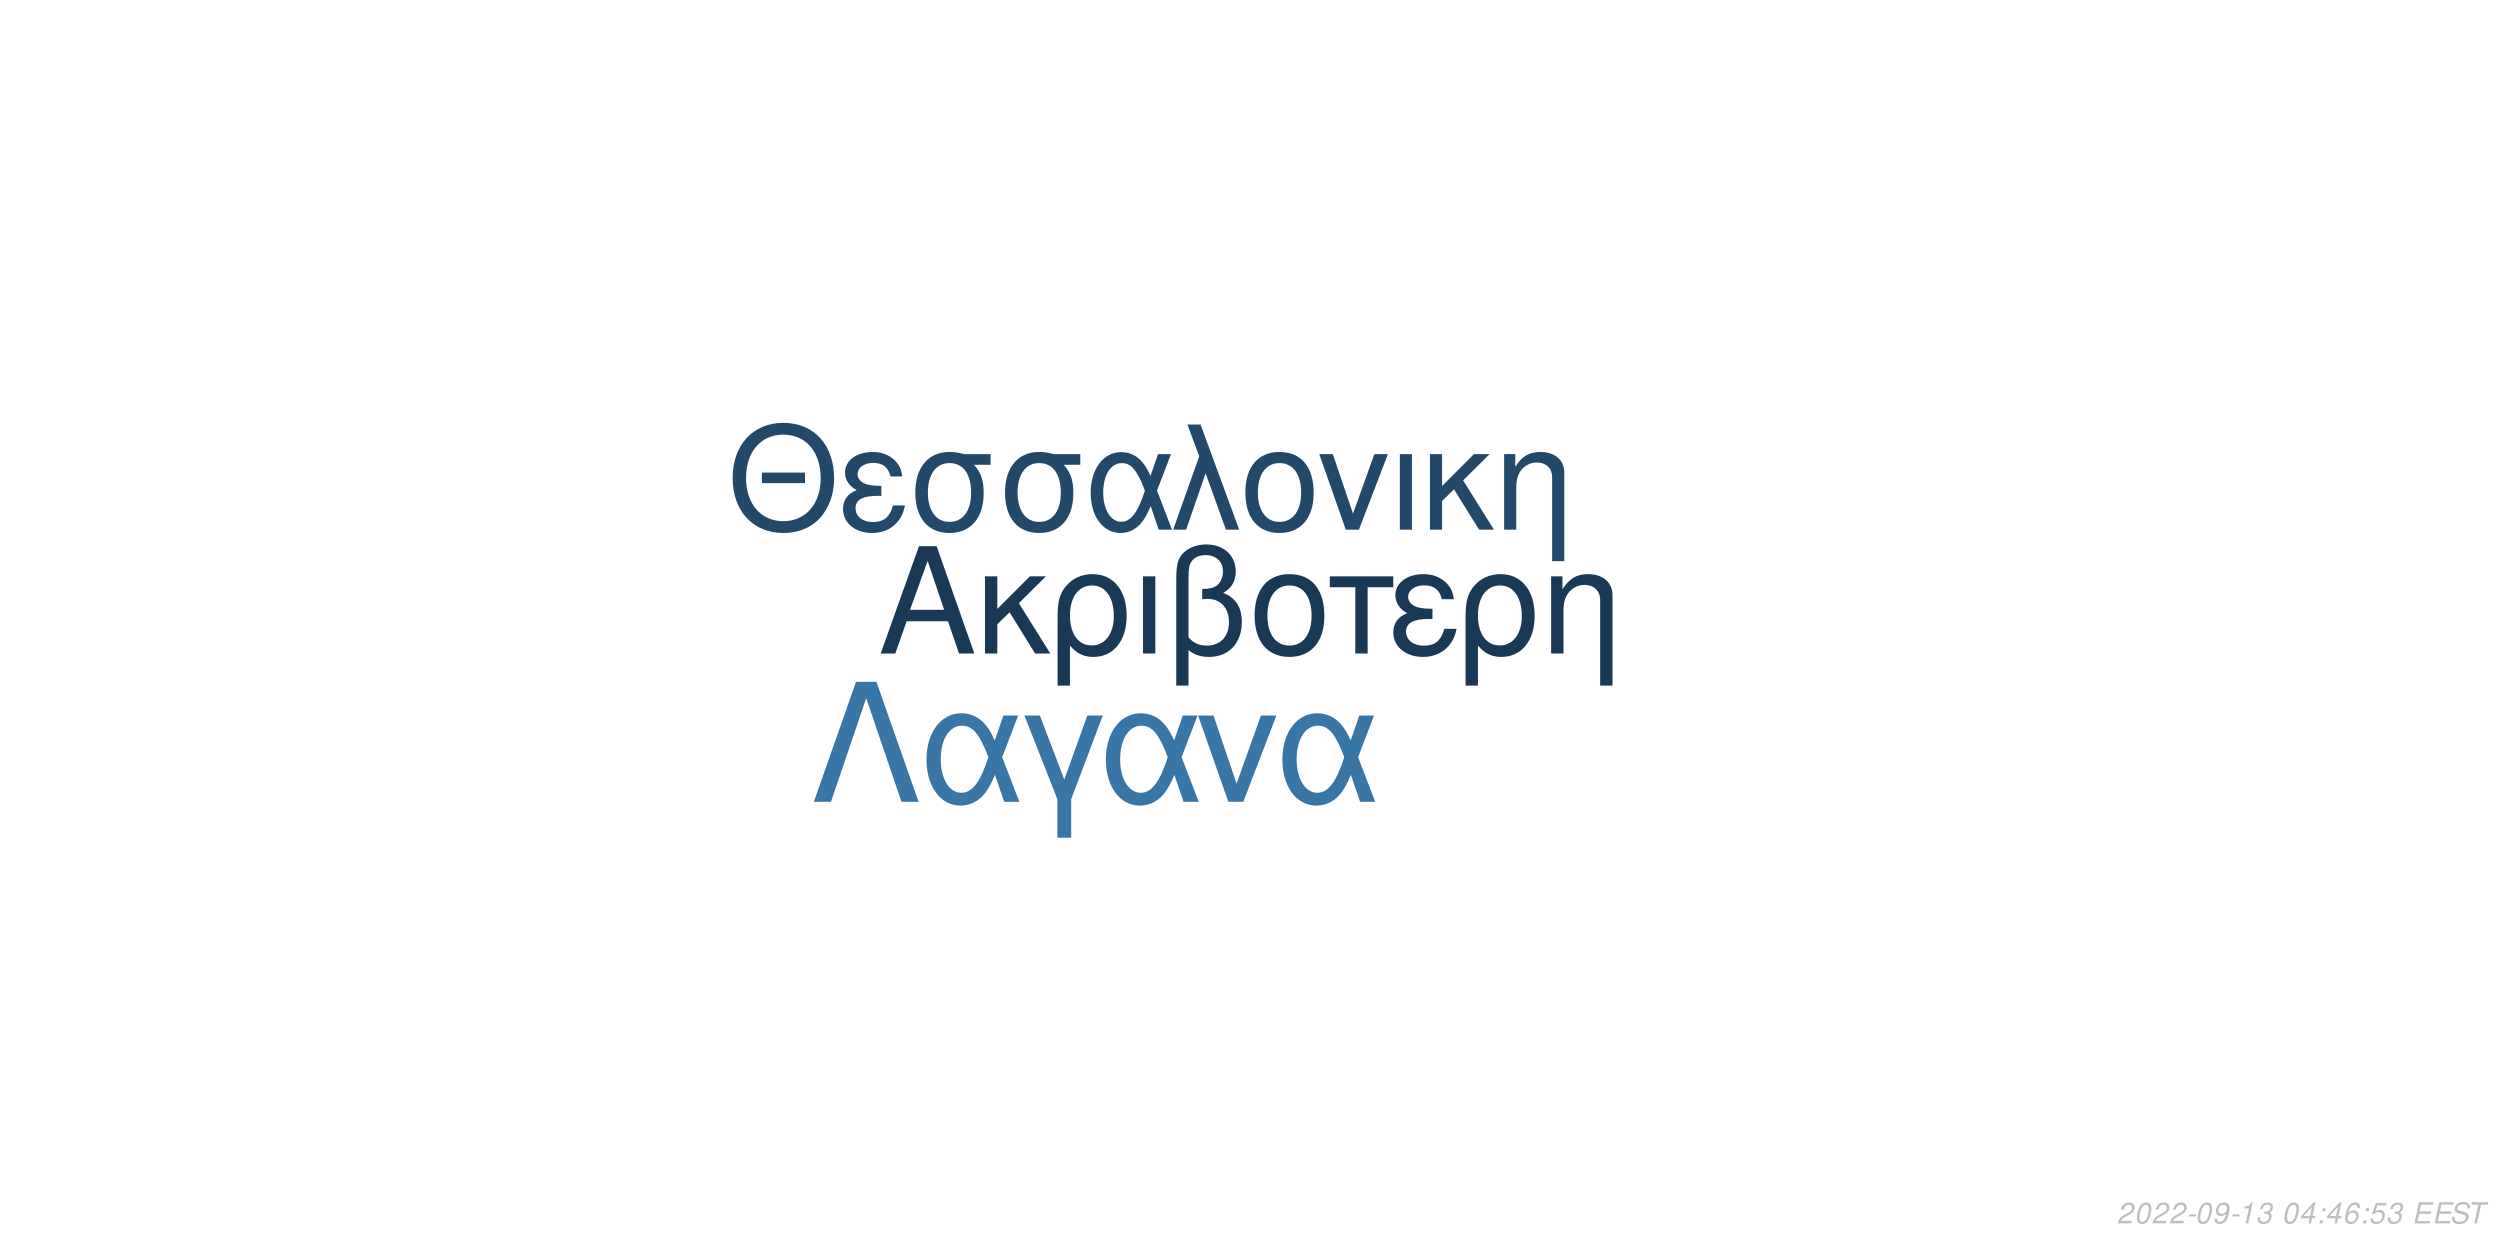
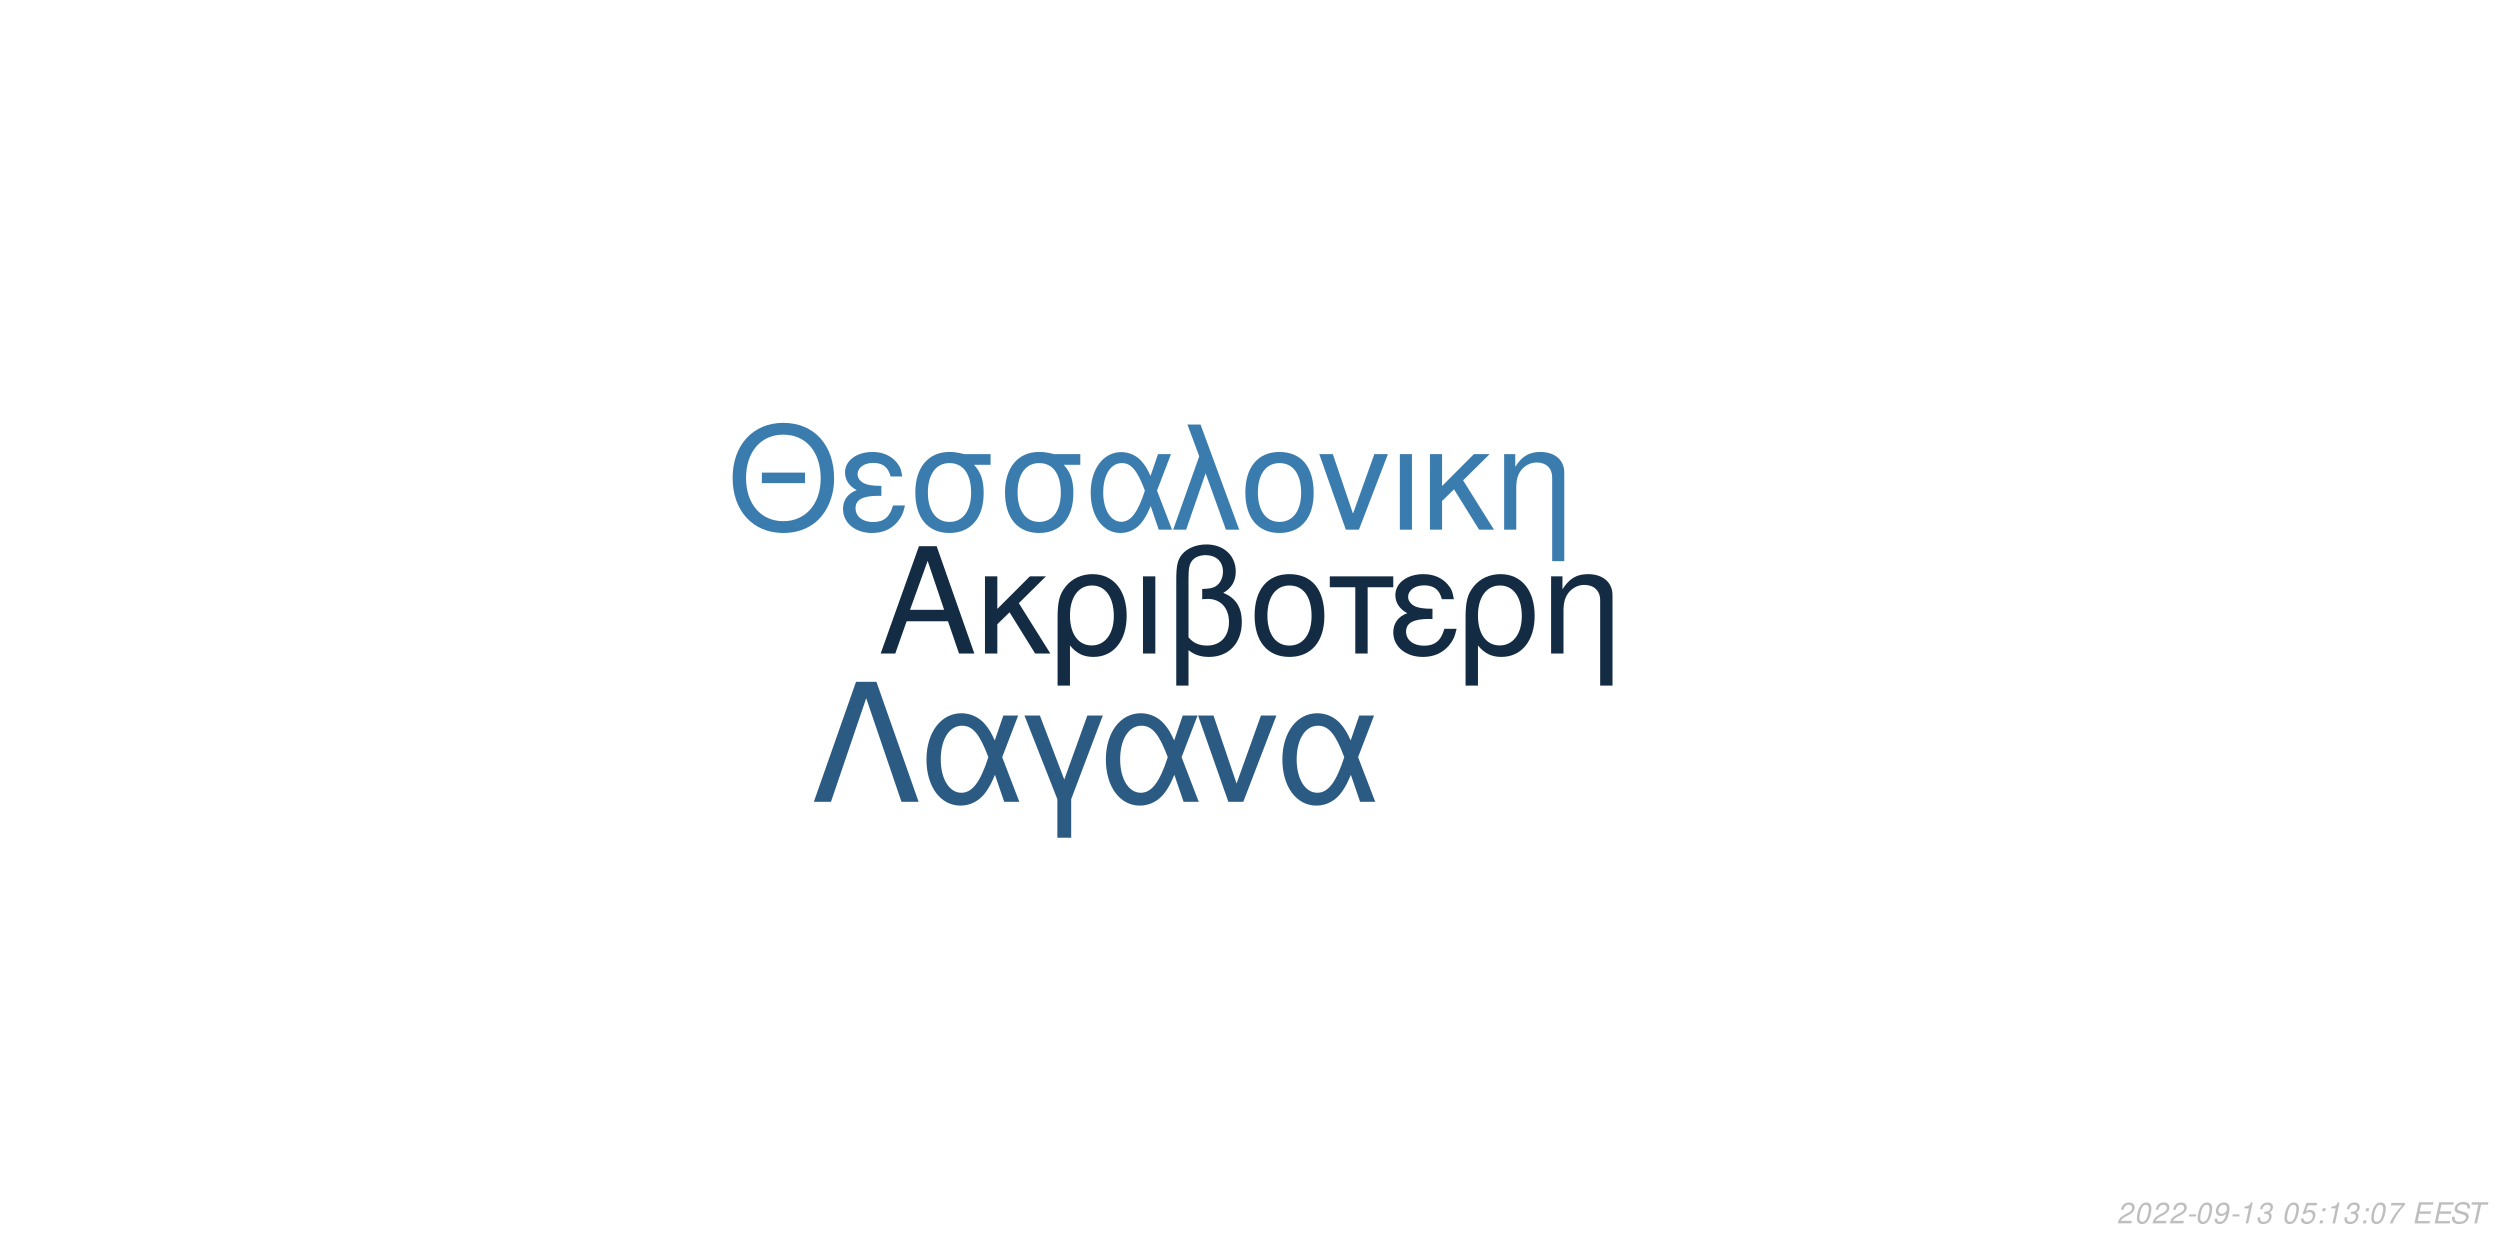
<svg xmlns="http://www.w3.org/2000/svg" xmlns:xlink="http://www.w3.org/1999/xlink" width="864pt" height="432pt" viewBox="0 0 864 432" version="1.1">
  <defs>
    <g>
      <symbol overflow="visible" id="glyph0-0">
        <path style="stroke:none;" d="" />
      </symbol>
      <symbol overflow="visible" id="glyph0-1">
        <path style="stroke:none;" d="M 24.125 -11.141 L 27.938 0 L 33.234 0 L 20.203 -37.094 L 14.094 -37.094 L 0.859 0 L 5.906 0 L 9.828 -11.141 Z M 22.797 -15.109 L 11 -15.109 L 17.094 -32.016 Z M 22.797 -15.109 " />
      </symbol>
      <symbol overflow="visible" id="glyph0-2">
        <path style="stroke:none;" d="M 7.172 -15.422 L 7.172 -26.672 L 2.906 -26.672 L 2.906 0 L 7.172 0 L 7.172 -10.125 L 11.406 -14.25 L 20.25 0 L 25.5 0 L 14.609 -17.406 L 23.969 -26.672 L 18.422 -26.672 Z M 7.172 -15.422 " />
      </symbol>
      <symbol overflow="visible" id="glyph0-3">
        <path style="stroke:none;" d="M 3 11.094 L 7.281 11.094 L 7.281 -2.797 C 9.516 -0.047 11.953 1.172 15.375 1.172 C 22.344 1.172 26.875 -4.422 26.875 -13.031 C 26.875 -21.891 22.297 -27.438 15.062 -27.438 C 11.297 -27.438 7.984 -25.906 5.797 -23.156 C 3.672 -20.516 3 -17.969 3 -12.359 Z M 14.906 -23.516 C 19.547 -23.516 22.438 -19.438 22.438 -12.922 C 22.438 -6.812 19.391 -2.797 14.812 -2.797 C 10.172 -2.797 7.281 -6.766 7.281 -13.125 C 7.281 -19.484 10.234 -23.516 14.906 -23.516 Z M 14.906 -23.516 " />
      </symbol>
      <symbol overflow="visible" id="glyph0-4">
        <path style="stroke:none;" d="M 3.516 0 L 7.781 0 L 7.781 -26.672 L 3.516 -26.672 Z M 3.516 0 " />
      </symbol>
      <symbol overflow="visible" id="glyph0-5">
        <path style="stroke:none;" d="M 4.016 11.094 L 8.25 11.094 L 8.25 -1.172 C 10.172 0.406 12.422 1.172 15.312 1.172 C 22.188 1.172 26.672 -3.609 26.672 -10.891 C 26.672 -15.984 24.578 -19.234 20.25 -20.969 C 23.109 -22.547 24.578 -25.031 24.578 -28.344 C 24.578 -33.844 20.406 -37.703 14.453 -37.703 C 10.938 -37.703 7.734 -36.391 6 -34.25 C 4.484 -32.422 4.016 -30.328 4.016 -25.391 Z M 8.25 -25.656 C 8.25 -29.359 8.5 -30.844 9.469 -32.062 C 10.375 -33.281 12.156 -34 14.094 -34 C 17.812 -34 20.156 -31.812 20.156 -28.297 C 20.156 -25.953 18.984 -23.812 17.297 -23.047 C 16.281 -22.547 15.469 -22.438 12.984 -22.297 L 12.984 -18.781 C 13.734 -18.828 14.344 -18.875 14.969 -18.875 C 19.344 -18.875 22.234 -15.719 22.234 -10.891 C 22.234 -5.906 19.281 -2.75 14.656 -2.75 C 11.953 -2.75 9.922 -3.609 8.25 -5.594 Z M 8.25 -25.656 " />
      </symbol>
      <symbol overflow="visible" id="glyph0-6">
        <path style="stroke:none;" d="M 14.094 -27.438 C 6.562 -27.438 2.094 -22.094 2.094 -13.125 C 2.094 -4.125 6.562 1.172 14.141 1.172 C 21.672 1.172 26.203 -4.172 26.203 -12.922 C 26.203 -22.188 21.828 -27.438 14.094 -27.438 Z M 14.141 -23.516 C 18.938 -23.516 21.781 -19.594 21.781 -12.984 C 21.781 -6.672 18.828 -2.75 14.141 -2.75 C 9.422 -2.75 6.516 -6.672 6.516 -13.125 C 6.516 -19.594 9.422 -23.516 14.141 -23.516 Z M 14.141 -23.516 " />
      </symbol>
      <symbol overflow="visible" id="glyph0-7">
        <path style="stroke:none;" d="M 7.891 0 L 12.156 0 L 12.156 -22.906 L 21.016 -22.906 L 21.016 -26.672 L -0.922 -26.672 L -0.922 -22.906 L 7.891 -22.906 Z M 7.891 0 " />
      </symbol>
      <symbol overflow="visible" id="glyph0-8">
        <path style="stroke:none;" d="M 14.562 -15.469 C 11.344 -15.469 9.562 -15.781 8.297 -16.438 C 6.922 -17.203 6.156 -18.328 6.156 -19.547 C 6.156 -21.891 8.453 -23.562 11.656 -23.562 C 15.062 -23.562 16.953 -22.094 17.812 -18.781 L 21.938 -18.781 C 21.578 -21.266 21.062 -22.5 19.797 -23.922 C 17.812 -26.203 14.906 -27.438 11.453 -27.438 C 5.797 -27.438 1.734 -24.375 1.734 -20.203 C 1.734 -17.609 3.156 -15.375 5.859 -13.938 C 2.797 -12.875 1.016 -10.484 1.016 -7.328 C 1.016 -2.391 5.297 1.172 11.25 1.172 C 14.969 1.172 17.906 -0.109 20.156 -2.641 C 21.578 -4.328 22.297 -5.797 22.906 -8.547 L 18.672 -8.547 C 17.5 -4.422 15.422 -2.703 11.609 -2.703 C 7.938 -2.703 5.438 -4.688 5.438 -7.578 C 5.438 -10.578 7.938 -11.953 13.484 -11.953 C 13.641 -11.953 14.094 -11.953 14.562 -11.906 Z M 14.562 -15.469 " />
      </symbol>
      <symbol overflow="visible" id="glyph0-9">
        <path style="stroke:none;" d="M 3.562 -26.672 L 3.562 0 L 7.844 0 L 7.844 -14.703 C 7.844 -17.906 8.5 -19.891 10.031 -21.531 C 11.406 -22.953 13.188 -23.719 15.062 -23.719 C 18.375 -23.719 20.516 -21.672 20.516 -18.469 L 20.516 11.094 L 24.781 11.094 L 24.781 -20.156 C 24.781 -24.578 21.469 -27.438 16.328 -27.438 C 12.359 -27.438 9.828 -25.906 7.484 -22.188 L 7.484 -26.672 Z M 3.562 -26.672 " />
      </symbol>
      <symbol overflow="visible" id="glyph1-0">
        <path style="stroke:none;" d="" />
      </symbol>
      <symbol overflow="visible" id="glyph1-1">
        <path style="stroke:none;" d="M 26.859 -19.734 L 11.953 -19.734 L 11.953 -16.094 L 26.859 -16.094 Z M 19.328 -36.922 C 8.922 -36.922 1.844 -29.25 1.844 -17.891 C 1.844 -6.484 8.875 1.141 19.391 1.141 C 23.812 1.141 27.703 -0.203 30.641 -2.688 C 34.578 -6.031 36.922 -11.656 36.922 -17.594 C 36.922 -29.297 30 -36.922 19.328 -36.922 Z M 19.328 -32.844 C 27.203 -32.844 32.281 -26.906 32.281 -17.688 C 32.281 -8.922 27.062 -2.938 19.391 -2.938 C 11.609 -2.938 6.484 -8.922 6.484 -17.891 C 6.484 -26.859 11.609 -32.844 19.328 -32.844 Z M 19.328 -32.844 " />
      </symbol>
      <symbol overflow="visible" id="glyph1-2">
        <path style="stroke:none;" d="M 14.25 -15.141 C 11.109 -15.141 9.375 -15.453 8.125 -16.094 C 6.781 -16.844 6.031 -17.938 6.031 -19.141 C 6.031 -21.422 8.266 -23.078 11.406 -23.078 C 14.75 -23.078 16.594 -21.625 17.438 -18.391 L 21.469 -18.391 C 21.125 -20.828 20.625 -22.031 19.391 -23.422 C 17.438 -25.656 14.594 -26.859 11.219 -26.859 C 5.688 -26.859 1.688 -23.875 1.688 -19.781 C 1.688 -17.234 3.094 -15.047 5.734 -13.656 C 2.734 -12.609 1 -10.266 1 -7.172 C 1 -2.344 5.188 1.141 11.016 1.141 C 14.656 1.141 17.547 -0.094 19.734 -2.594 C 21.125 -4.234 21.828 -5.688 22.422 -8.375 L 18.281 -8.375 C 17.141 -4.328 15.094 -2.641 11.359 -2.641 C 7.766 -2.641 5.328 -4.578 5.328 -7.422 C 5.328 -10.359 7.766 -11.703 13.203 -11.703 C 13.359 -11.703 13.797 -11.703 14.25 -11.656 Z M 14.25 -15.141 " />
      </symbol>
      <symbol overflow="visible" id="glyph1-3">
        <path style="stroke:none;" d="M 29 -26.109 L 19.938 -26.109 C 17.594 -26.703 16.438 -26.859 14.703 -26.859 C 7.469 -26.859 2.984 -21.469 2.984 -12.859 C 2.984 -4.031 7.375 1.141 14.797 1.141 C 22.172 1.141 26.609 -4.078 26.609 -12.656 C 26.609 -17.047 25.656 -19.828 23.266 -22.422 L 29 -22.422 Z M 14.797 -23.016 C 19.531 -23.016 22.266 -19.234 22.266 -12.75 C 22.266 -6.531 19.438 -2.688 14.797 -2.688 C 10.172 -2.688 7.328 -6.531 7.328 -12.859 C 7.328 -19.188 10.172 -23.016 14.797 -23.016 Z M 14.797 -23.016 " />
      </symbol>
      <symbol overflow="visible" id="glyph1-4">
        <path style="stroke:none;" d="M 29.344 -26.109 L 24.859 -26.109 L 22.266 -18.578 C 21.125 -21.031 20.484 -22.125 19.328 -23.469 C 17.547 -25.609 14.906 -26.812 12.156 -26.812 C 5.984 -26.812 1.594 -20.984 1.594 -12.812 C 1.594 -4.578 5.828 1.141 11.906 1.141 C 14.953 1.141 17.734 -0.344 19.625 -3.047 C 20.672 -4.531 21.281 -5.688 22.328 -8.172 L 25.109 0 L 29.703 0 L 24.516 -13.5 Z M 20.328 -13.5 C 17.891 -5.922 15.453 -2.734 12.156 -2.734 C 8.516 -2.734 5.922 -6.922 5.922 -12.812 C 5.922 -18.938 8.516 -23.016 12.359 -23.016 C 15.594 -23.016 17.688 -20.531 20.328 -13.5 Z M 20.328 -13.5 " />
      </symbol>
      <symbol overflow="visible" id="glyph1-5">
        <path style="stroke:none;" d="M 1.094 0 L 5.578 0 L 12.312 -19.484 L 19.328 0 L 23.922 0 L 10.562 -36.328 L 6.031 -36.328 L 10.109 -25.359 Z M 1.094 0 " />
      </symbol>
      <symbol overflow="visible" id="glyph1-6">
        <path style="stroke:none;" d="M 13.797 -26.859 C 6.422 -26.859 2.047 -21.625 2.047 -12.859 C 2.047 -4.031 6.422 1.141 13.859 1.141 C 21.234 1.141 25.656 -4.078 25.656 -12.656 C 25.656 -21.719 21.375 -26.859 13.797 -26.859 Z M 13.859 -23.016 C 18.531 -23.016 21.328 -19.188 21.328 -12.703 C 21.328 -6.531 18.438 -2.688 13.859 -2.688 C 9.219 -2.688 6.375 -6.531 6.375 -12.859 C 6.375 -19.188 9.219 -23.016 13.859 -23.016 Z M 13.859 -23.016 " />
      </symbol>
      <symbol overflow="visible" id="glyph1-7">
        <path style="stroke:none;" d="M 14.297 0 L 24.312 -26.109 L 19.625 -26.109 L 12.25 -5.531 L 5.281 -26.109 L 0.594 -26.109 L 9.766 0 Z M 14.297 0 " />
      </symbol>
      <symbol overflow="visible" id="glyph1-8">
        <path style="stroke:none;" d="M 3.438 0 L 7.625 0 L 7.625 -26.109 L 3.438 -26.109 Z M 3.438 0 " />
      </symbol>
      <symbol overflow="visible" id="glyph1-9">
        <path style="stroke:none;" d="M 7.031 -15.094 L 7.031 -26.109 L 2.844 -26.109 L 2.844 0 L 7.031 0 L 7.031 -9.922 L 11.156 -13.953 L 19.828 0 L 24.969 0 L 14.297 -17.047 L 23.469 -26.109 L 18.031 -26.109 Z M 7.031 -15.094 " />
      </symbol>
      <symbol overflow="visible" id="glyph1-10">
        <path style="stroke:none;" d="M 3.484 -26.109 L 3.484 0 L 7.672 0 L 7.672 -14.406 C 7.672 -17.547 8.328 -19.484 9.812 -21.078 C 11.156 -22.469 12.906 -23.219 14.75 -23.219 C 17.984 -23.219 20.078 -21.234 20.078 -18.094 L 20.078 10.859 L 24.266 10.859 L 24.266 -19.734 C 24.266 -24.062 21.031 -26.859 16 -26.859 C 12.109 -26.859 9.609 -25.359 7.328 -21.719 L 7.328 -26.109 Z M 3.484 -26.109 " />
      </symbol>
      <symbol overflow="visible" id="glyph2-0">
        <path style="stroke:none;" d="" />
      </symbol>
      <symbol overflow="visible" id="glyph2-1">
        <path style="stroke:none;" d="M 22.531 -41.484 L 15.484 -41.484 L 0.906 0 L 6.828 0 L 19 -35.797 L 31.188 0 L 37.109 0 Z M 22.531 -41.484 " />
      </symbol>
      <symbol overflow="visible" id="glyph2-2">
        <path style="stroke:none;" d="M 33.516 -29.812 L 28.391 -29.812 L 25.438 -21.219 C 24.125 -24.016 23.391 -25.266 22.078 -26.797 C 20.031 -29.25 17.016 -30.609 13.891 -30.609 C 6.828 -30.609 1.828 -23.953 1.828 -14.625 C 1.828 -5.234 6.656 1.312 13.594 1.312 C 17.078 1.312 20.266 -0.391 22.422 -3.469 C 23.609 -5.172 24.297 -6.484 25.5 -9.328 L 28.688 0 L 33.922 0 L 28 -15.422 Z M 23.219 -15.422 C 20.422 -6.766 17.641 -3.125 13.891 -3.125 C 9.734 -3.125 6.766 -7.906 6.766 -14.625 C 6.766 -21.625 9.734 -26.297 14.109 -26.297 C 17.812 -26.297 20.203 -23.453 23.219 -15.422 Z M 23.219 -15.422 " />
      </symbol>
      <symbol overflow="visible" id="glyph2-3">
        <path style="stroke:none;" d="M 12.062 12.406 L 16.844 12.406 L 16.844 -0.906 L 27.766 -29.812 L 22.422 -29.812 L 14.453 -7.688 L 6.031 -29.812 L 0.688 -29.812 L 12.062 -0.906 Z M 12.062 12.406 " />
      </symbol>
      <symbol overflow="visible" id="glyph2-4">
        <path style="stroke:none;" d="M 16.328 0 L 27.766 -29.812 L 22.422 -29.812 L 14 -6.312 L 6.031 -29.812 L 0.688 -29.812 L 11.156 0 Z M 16.328 0 " />
      </symbol>
      <symbol overflow="visible" id="glyph3-0">
        <path style="stroke:none;" d="" />
      </symbol>
      <symbol overflow="visible" id="glyph3-1">
        <path style="stroke:none;" d="M 5.234 -0.875 L 1.469 -0.875 C 1.641 -1.375 2.203 -1.891 3.109 -2.344 L 4.234 -2.938 C 5.562 -3.625 6.219 -4.469 6.219 -5.484 C 6.219 -5.938 6.062 -6.359 5.797 -6.656 C 5.469 -7.047 4.984 -7.234 4.312 -7.234 C 2.766 -7.234 1.891 -6.453 1.484 -4.734 L 2.375 -4.734 C 2.484 -5.188 2.609 -5.484 2.797 -5.75 C 3.094 -6.203 3.609 -6.453 4.188 -6.453 C 4.891 -6.453 5.344 -6.031 5.344 -5.375 C 5.344 -4.703 4.859 -4.094 4.016 -3.656 L 2.984 -3.125 C 1.234 -2.188 0.797 -1.656 0.344 -0.016 L 5.047 -0.016 Z M 5.234 -0.875 " />
      </symbol>
      <symbol overflow="visible" id="glyph3-2">
        <path style="stroke:none;" d="M 4.203 -7.234 C 3.375 -7.234 2.688 -6.812 2.125 -5.984 C 1.484 -5.047 0.984 -3.188 0.984 -1.734 C 0.984 -1.109 1.172 -0.562 1.484 -0.266 C 1.797 0.047 2.281 0.234 2.766 0.234 C 3.625 0.234 4.281 -0.156 4.859 -1.016 C 5.516 -1.953 6 -3.797 6 -5.266 C 6 -6.5 5.328 -7.234 4.203 -7.234 Z M 4.094 -6.453 C 4.734 -6.453 5.125 -5.984 5.125 -5.156 C 5.125 -4.203 4.781 -2.625 4.406 -1.812 C 3.984 -0.938 3.516 -0.547 2.875 -0.547 C 2.25 -0.547 1.875 -1.031 1.875 -1.828 C 1.875 -2.797 2.203 -4.344 2.594 -5.203 C 2.984 -6.047 3.453 -6.453 4.094 -6.453 Z M 4.094 -6.453 " />
      </symbol>
      <symbol overflow="visible" id="glyph3-3">
        <path style="stroke:none;" d="M 3.516 -3.125 L 1.125 -3.125 L 0.969 -2.406 L 3.359 -2.406 Z M 3.516 -3.125 " />
      </symbol>
      <symbol overflow="visible" id="glyph3-4">
        <path style="stroke:none;" d="M 0.844 -1.656 C 0.844 -1.547 0.844 -1.438 0.844 -1.375 C 0.844 -0.406 1.531 0.234 2.578 0.234 C 3.203 0.234 3.766 0.016 4.297 -0.438 C 4.938 -1 5.312 -1.656 5.594 -2.719 C 5.844 -3.672 6.016 -4.766 6.016 -5.375 C 6.016 -5.844 5.844 -6.328 5.547 -6.656 C 5.203 -7.031 4.703 -7.234 4.062 -7.234 C 2.516 -7.234 1.297 -5.938 1.297 -4.266 C 1.297 -3.203 1.984 -2.547 3.047 -2.547 C 3.484 -2.547 3.953 -2.672 4.281 -2.891 C 4.406 -2.984 4.547 -3.078 4.828 -3.344 C 4.438 -1.484 3.703 -0.547 2.703 -0.547 C 2.109 -0.547 1.719 -0.938 1.719 -1.547 L 1.719 -1.656 Z M 3.953 -6.453 C 4.625 -6.453 5.141 -5.953 5.141 -5.281 C 5.141 -4.188 4.312 -3.312 3.297 -3.312 C 2.594 -3.312 2.172 -3.734 2.172 -4.453 C 2.172 -5.562 2.984 -6.453 3.953 -6.453 Z M 3.953 -6.453 " />
      </symbol>
      <symbol overflow="visible" id="glyph3-5">
        <path style="stroke:none;" d="M 3.703 -5.188 L 2.594 0 L 3.469 0 L 5.016 -7.234 L 4.438 -7.234 C 3.906 -6.156 3.688 -6.016 2.234 -5.812 L 2.109 -5.188 Z M 3.703 -5.188 " />
      </symbol>
      <symbol overflow="visible" id="glyph3-6">
        <path style="stroke:none;" d="M 2.922 -3.312 C 3.125 -3.344 3.234 -3.344 3.375 -3.344 C 4.203 -3.344 4.688 -3 4.688 -2.406 C 4.688 -1.312 3.906 -0.547 2.781 -0.547 C 2.047 -0.547 1.594 -0.938 1.594 -1.562 C 1.594 -1.719 1.609 -1.844 1.656 -2.094 L 0.766 -2.094 C 0.734 -1.797 0.719 -1.641 0.719 -1.469 C 0.719 -0.375 1.406 0.234 2.641 0.234 C 3.547 0.234 4.297 -0.078 4.812 -0.656 C 5.266 -1.156 5.562 -1.875 5.562 -2.547 C 5.562 -3.125 5.344 -3.453 4.797 -3.734 C 5.641 -4.234 6.016 -4.844 6.016 -5.734 C 6.016 -6.656 5.312 -7.234 4.203 -7.234 C 3.375 -7.234 2.672 -6.938 2.188 -6.375 C 1.891 -6.031 1.703 -5.641 1.516 -4.906 L 2.391 -4.906 C 2.5 -5.359 2.594 -5.594 2.734 -5.812 C 3.047 -6.234 3.516 -6.453 4.078 -6.453 C 4.734 -6.453 5.141 -6.125 5.141 -5.578 C 5.141 -5.188 5.016 -4.797 4.797 -4.547 C 4.516 -4.234 4 -4.062 3.266 -4.062 L 3.078 -4.062 Z M 2.922 -3.312 " />
      </symbol>
      <symbol overflow="visible" id="glyph3-7">
        <path style="stroke:none;" d="" />
      </symbol>
      <symbol overflow="visible" id="glyph3-8">
-         <path style="stroke:none;" d="M 3.625 -1.75 L 3.266 0 L 4.141 0 L 4.516 -1.75 L 5.562 -1.75 L 5.734 -2.531 L 4.688 -2.531 L 5.688 -7.234 L 5.016 -7.234 L 0.844 -2.672 L 0.641 -1.75 Z M 3.797 -2.531 L 1.594 -2.531 L 4.469 -5.703 Z M 3.797 -2.531 " />
+         <path style="stroke:none;" d="M 6.297 -7.094 L 2.594 -7.094 L 1.234 -3.234 L 2.047 -3.234 C 2.656 -3.766 2.938 -3.906 3.531 -3.906 C 4.328 -3.906 4.797 -3.453 4.797 -2.688 C 4.797 -1.438 3.969 -0.547 2.828 -0.547 C 2.031 -0.547 1.609 -0.938 1.578 -1.734 L 0.703 -1.734 L 0.703 -1.516 C 0.703 -0.938 0.844 -0.547 1.188 -0.266 C 1.562 0.062 2.078 0.234 2.703 0.234 C 3.656 0.234 4.391 -0.156 4.984 -0.922 C 5.422 -1.5 5.672 -2.234 5.672 -2.953 C 5.672 -4 4.938 -4.672 3.812 -4.672 C 3.328 -4.672 2.906 -4.547 2.406 -4.234 L 3.109 -6.219 L 6.109 -6.219 Z M 6.297 -7.094 " />
      </symbol>
      <symbol overflow="visible" id="glyph3-9">
        <path style="stroke:none;" d="M 2.359 -1.031 L 1.312 -1.031 L 1.094 0 L 2.141 0 Z M 3.266 -5.234 L 2.219 -5.234 L 2 -4.203 L 3.047 -4.203 Z M 3.266 -5.234 " />
      </symbol>
      <symbol overflow="visible" id="glyph3-10">
-         <path style="stroke:none;" d="M 6.125 -5.344 L 6.141 -5.625 C 6.141 -6.609 5.453 -7.234 4.391 -7.234 C 3.438 -7.234 2.641 -6.719 2.016 -5.703 C 1.422 -4.781 0.938 -2.953 0.938 -1.688 C 0.938 -0.516 1.688 0.234 2.859 0.234 C 3.703 0.234 4.438 -0.156 5 -0.875 C 5.406 -1.422 5.672 -2.156 5.672 -2.766 C 5.672 -3.812 4.969 -4.5 3.906 -4.5 C 3.234 -4.5 2.672 -4.234 2.094 -3.625 C 2.406 -5.375 3.234 -6.453 4.25 -6.453 C 4.703 -6.453 5.062 -6.234 5.172 -5.844 C 5.203 -5.719 5.234 -5.578 5.25 -5.344 Z M 3.656 -3.734 C 4.344 -3.734 4.797 -3.281 4.797 -2.625 C 4.797 -1.469 3.984 -0.547 2.984 -0.547 C 2.297 -0.547 1.812 -1.047 1.812 -1.766 C 1.812 -2.859 2.625 -3.734 3.656 -3.734 Z M 3.656 -3.734 " />
+         <path style="stroke:none;" d="M 6.703 -7.094 L 1.953 -7.094 L 1.766 -6.219 L 5.594 -6.219 C 3.344 -3.688 2.266 -2.109 1.375 0 L 2.344 0 C 3.031 -1.906 4.828 -4.594 6.547 -6.281 Z M 6.703 -7.094 " />
      </symbol>
      <symbol overflow="visible" id="glyph3-11">
-         <path style="stroke:none;" d="M 6.297 -7.094 L 2.594 -7.094 L 1.234 -3.234 L 2.047 -3.234 C 2.656 -3.766 2.938 -3.906 3.531 -3.906 C 4.328 -3.906 4.797 -3.453 4.797 -2.688 C 4.797 -1.438 3.969 -0.547 2.828 -0.547 C 2.031 -0.547 1.609 -0.938 1.578 -1.734 L 0.703 -1.734 L 0.703 -1.516 C 0.703 -0.938 0.844 -0.547 1.188 -0.266 C 1.562 0.062 2.078 0.234 2.703 0.234 C 3.656 0.234 4.391 -0.156 4.984 -0.922 C 5.422 -1.5 5.672 -2.234 5.672 -2.953 C 5.672 -4 4.938 -4.672 3.812 -4.672 C 3.328 -4.672 2.906 -4.547 2.406 -4.234 L 3.109 -6.219 L 6.109 -6.219 Z M 6.297 -7.094 " />
+         <path style="stroke:none;" d="M 2.547 -3.312 L 6.5 -3.312 L 6.688 -4.141 L 2.719 -4.141 L 3.219 -6.469 L 7.344 -6.469 L 7.516 -7.297 L 2.453 -7.297 L 0.906 0 L 6.125 0 L 6.297 -0.812 L 2.016 -0.812 Z M 2.547 -3.312 " />
      </symbol>
      <symbol overflow="visible" id="glyph3-12">
-         <path style="stroke:none;" d="M 2.547 -3.312 L 6.5 -3.312 L 6.688 -4.141 L 2.719 -4.141 L 3.219 -6.469 L 7.344 -6.469 L 7.516 -7.297 L 2.453 -7.297 L 0.906 0 L 6.125 0 L 6.297 -0.812 L 2.016 -0.812 Z M 2.547 -3.312 " />
+         <path style="stroke:none;" d="M 7.062 -5.156 C 7.125 -5.438 7.141 -5.562 7.141 -5.703 C 7.141 -6.156 6.938 -6.594 6.594 -6.891 C 6.188 -7.25 5.656 -7.406 4.875 -7.406 C 3.844 -7.406 3.047 -7.125 2.5 -6.562 C 2.094 -6.141 1.781 -5.438 1.781 -4.922 C 1.781 -4.297 2.219 -3.766 2.891 -3.562 L 4.594 -3.094 C 5.406 -2.859 5.734 -2.578 5.734 -2.094 C 5.734 -1.781 5.547 -1.406 5.266 -1.141 C 4.844 -0.766 4.266 -0.578 3.453 -0.578 C 2.328 -0.578 1.812 -0.984 1.812 -1.906 C 1.812 -2.047 1.812 -2.125 1.844 -2.312 L 0.984 -2.312 C 0.906 -2.062 0.891 -1.906 0.891 -1.688 C 0.891 -0.484 1.797 0.234 3.297 0.234 C 4.359 0.234 5.234 -0.062 5.812 -0.609 C 6.344 -1.078 6.688 -1.797 6.688 -2.375 C 6.688 -2.641 6.609 -2.906 6.453 -3.156 C 6.234 -3.5 5.938 -3.703 5.469 -3.828 L 3.75 -4.312 C 2.984 -4.547 2.734 -4.734 2.734 -5.188 C 2.734 -5.547 2.875 -5.844 3.188 -6.109 C 3.547 -6.438 4.031 -6.594 4.703 -6.594 C 5.266 -6.594 5.688 -6.484 5.906 -6.297 C 6.094 -6.125 6.219 -5.797 6.219 -5.516 C 6.219 -5.422 6.203 -5.344 6.188 -5.156 Z M 7.062 -5.156 " />
      </symbol>
      <symbol overflow="visible" id="glyph3-13">
-         <path style="stroke:none;" d="M 7.062 -5.156 C 7.125 -5.438 7.141 -5.562 7.141 -5.703 C 7.141 -6.156 6.938 -6.594 6.594 -6.891 C 6.188 -7.25 5.656 -7.406 4.875 -7.406 C 3.844 -7.406 3.047 -7.125 2.5 -6.562 C 2.094 -6.141 1.781 -5.438 1.781 -4.922 C 1.781 -4.297 2.219 -3.766 2.891 -3.562 L 4.594 -3.094 C 5.406 -2.859 5.734 -2.578 5.734 -2.094 C 5.734 -1.781 5.547 -1.406 5.266 -1.141 C 4.844 -0.766 4.266 -0.578 3.453 -0.578 C 2.328 -0.578 1.812 -0.984 1.812 -1.906 C 1.812 -2.047 1.812 -2.125 1.844 -2.312 L 0.984 -2.312 C 0.906 -2.062 0.891 -1.906 0.891 -1.688 C 0.891 -0.484 1.797 0.234 3.297 0.234 C 4.359 0.234 5.234 -0.062 5.812 -0.609 C 6.344 -1.078 6.688 -1.797 6.688 -2.375 C 6.688 -2.641 6.609 -2.906 6.453 -3.156 C 6.234 -3.5 5.938 -3.703 5.469 -3.828 L 3.75 -4.312 C 2.984 -4.547 2.734 -4.734 2.734 -5.188 C 2.734 -5.547 2.875 -5.844 3.188 -6.109 C 3.547 -6.438 4.031 -6.594 4.703 -6.594 C 5.266 -6.594 5.688 -6.484 5.906 -6.297 C 6.094 -6.125 6.219 -5.797 6.219 -5.516 C 6.219 -5.422 6.203 -5.344 6.188 -5.156 Z M 7.062 -5.156 " />
-       </symbol>
-       <symbol overflow="visible" id="glyph3-14">
        <path style="stroke:none;" d="M 4.938 -6.469 L 7.312 -6.469 L 7.484 -7.297 L 1.75 -7.297 L 1.578 -6.469 L 3.984 -6.469 L 2.609 0 L 3.547 0 Z M 4.938 -6.469 " />
      </symbol>
    </g>
  </defs>
  <g id="surface1">
    <rect x="0" y="0" width="864" height="432" style="fill:rgb(100%,100%,100%);fill-opacity:1;stroke:none;" />
-     <g style="fill:rgb(10.196%,22.353%,33.725%);fill-opacity:1;">
+     <g style="fill:rgb(7.451%,16.863%,26.275%);fill-opacity:1;">
      <use xlink:href="#glyph0-1" x="303.5" y="225.861" />
      <use xlink:href="#glyph0-2" x="337.5" y="225.861" />
      <use xlink:href="#glyph0-3" x="362.5" y="225.861" />
      <use xlink:href="#glyph0-4" x="391.5" y="225.861" />
      <use xlink:href="#glyph0-5" x="402.5" y="225.861" />
      <use xlink:href="#glyph0-6" x="431.5" y="225.861" />
      <use xlink:href="#glyph0-7" x="460.5" y="225.861" />
      <use xlink:href="#glyph0-8" x="480.5" y="225.861" />
      <use xlink:href="#glyph0-3" x="503.5" y="225.861" />
      <use xlink:href="#glyph0-9" x="532.5" y="225.861" />
    </g>
-     <g style="fill:rgb(13.333%,28.235%,41.569%);fill-opacity:1;">
+     <g style="fill:rgb(23.137%,48.627%,68.627%);fill-opacity:1;">
      <use xlink:href="#glyph1-1" x="251.348" y="183.058" />
      <use xlink:href="#glyph1-2" x="290.348" y="183.058" />
      <use xlink:href="#glyph1-3" x="313.348" y="183.058" />
      <use xlink:href="#glyph1-3" x="344.348" y="183.058" />
      <use xlink:href="#glyph1-4" x="375.348" y="183.058" />
      <use xlink:href="#glyph1-5" x="404.348" y="183.058" />
      <use xlink:href="#glyph1-6" x="428.348" y="183.058" />
      <use xlink:href="#glyph1-7" x="455.348" y="183.058" />
      <use xlink:href="#glyph1-8" x="480.348" y="183.058" />
      <use xlink:href="#glyph1-9" x="491.348" y="183.058" />
      <use xlink:href="#glyph1-10" x="516.348" y="183.058" />
    </g>
-     <g style="fill:rgb(22.353%,46.275%,65.882%);fill-opacity:1;">
+     <g style="fill:rgb(16.863%,35.686%,51.373%);fill-opacity:1;">
      <use xlink:href="#glyph2-1" x="280.359" y="277.105" />
      <use xlink:href="#glyph2-2" x="318.359" y="277.105" />
      <use xlink:href="#glyph2-3" x="353.359" y="277.105" />
      <use xlink:href="#glyph2-2" x="380.359" y="277.105" />
      <use xlink:href="#glyph2-4" x="413.359" y="277.105" />
      <use xlink:href="#glyph2-2" x="441.359" y="277.105" />
    </g>
    <g style="fill:rgb(74.51%,74.51%,74.51%);fill-opacity:1;">
      <use xlink:href="#glyph3-1" x="731.52" y="422.81" />
      <use xlink:href="#glyph3-2" x="737.52" y="422.81" />
      <use xlink:href="#glyph3-1" x="743.52" y="422.81" />
      <use xlink:href="#glyph3-1" x="749.52" y="422.81" />
      <use xlink:href="#glyph3-3" x="755.52" y="422.81" />
      <use xlink:href="#glyph3-2" x="758.52" y="422.81" />
      <use xlink:href="#glyph3-4" x="764.52" y="422.81" />
      <use xlink:href="#glyph3-3" x="770.52" y="422.81" />
      <use xlink:href="#glyph3-5" x="773.52" y="422.81" />
      <use xlink:href="#glyph3-6" x="779.52" y="422.81" />
      <use xlink:href="#glyph3-7" x="785.52" y="422.81" />
      <use xlink:href="#glyph3-2" x="788.52" y="422.81" />
      <use xlink:href="#glyph3-8" x="794.52" y="422.81" />
      <use xlink:href="#glyph3-9" x="800.52" y="422.81" />
-       <use xlink:href="#glyph3-8" x="803.52" y="422.81" />
-       <use xlink:href="#glyph3-10" x="809.52" y="422.81" />
+       <use xlink:href="#glyph3-5" x="803.52" y="422.81" />
+       <use xlink:href="#glyph3-6" x="809.52" y="422.81" />
      <use xlink:href="#glyph3-9" x="815.52" y="422.81" />
-       <use xlink:href="#glyph3-11" x="818.52" y="422.81" />
-       <use xlink:href="#glyph3-6" x="824.52" y="422.81" />
+       <use xlink:href="#glyph3-2" x="818.52" y="422.81" />
+       <use xlink:href="#glyph3-10" x="824.52" y="422.81" />
      <use xlink:href="#glyph3-7" x="830.52" y="422.81" />
-       <use xlink:href="#glyph3-12" x="833.52" y="422.81" />
-       <use xlink:href="#glyph3-12" x="840.52" y="422.81" />
-       <use xlink:href="#glyph3-13" x="846.52" y="422.81" />
-       <use xlink:href="#glyph3-14" x="852.52" y="422.81" />
+       <use xlink:href="#glyph3-11" x="833.52" y="422.81" />
+       <use xlink:href="#glyph3-11" x="840.52" y="422.81" />
+       <use xlink:href="#glyph3-12" x="846.52" y="422.81" />
+       <use xlink:href="#glyph3-13" x="852.52" y="422.81" />
    </g>
  </g>
</svg>
